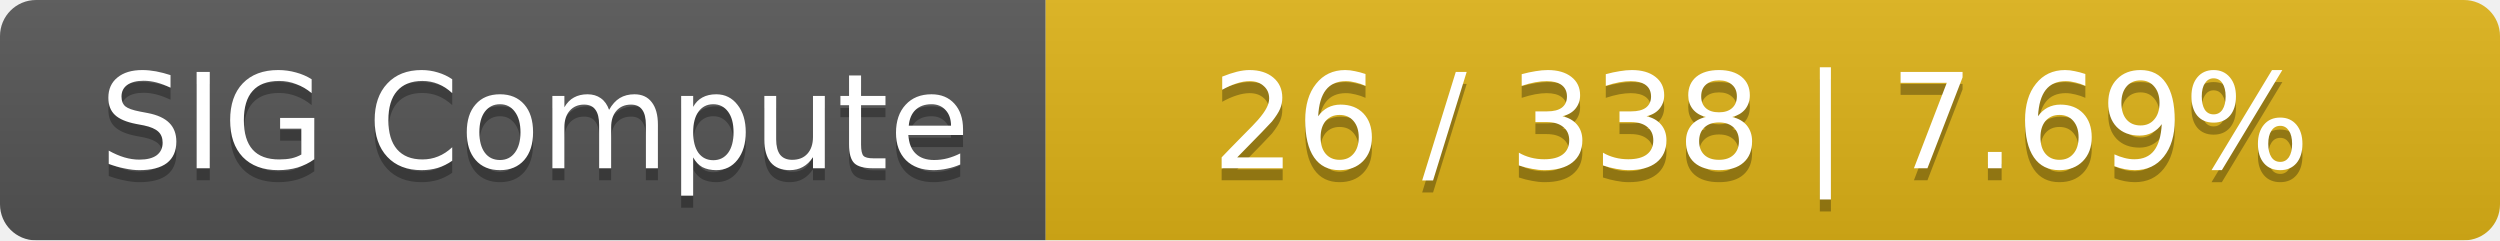
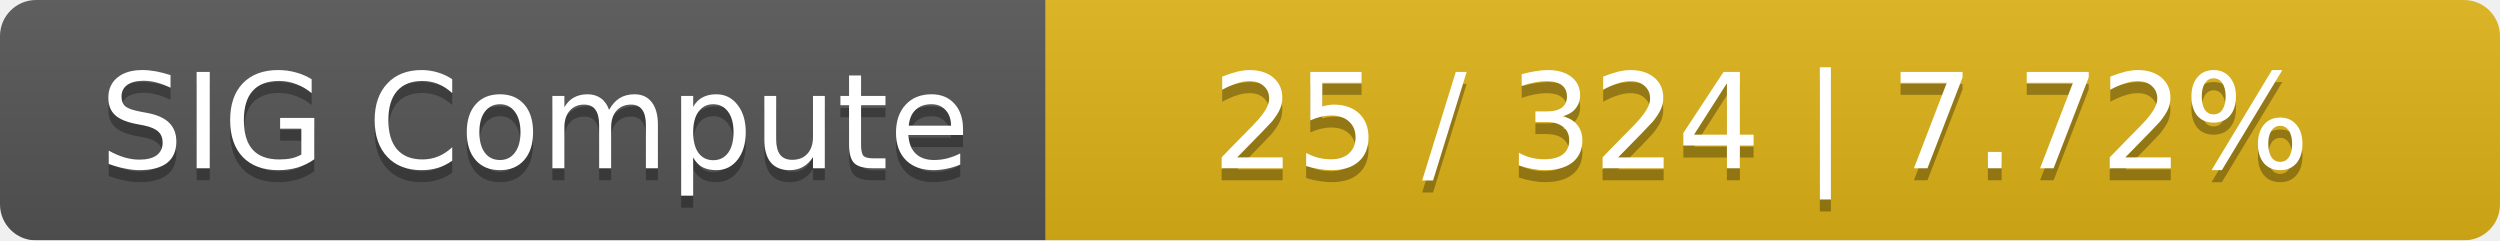
<svg xmlns="http://www.w3.org/2000/svg" width="208" height="20">
  <linearGradient id="smooth" x2="0" y2="100%">
    <stop offset="0" stop-color="#bbb" stop-opacity=".1" />
    <stop offset="1" stop-opacity=".1" />
  </linearGradient>
  <mask id="round">
    <rect width="208" height="20" rx="3" fill="#fff" />
  </mask>
  <g mask="url(#round)">
    <rect width="87" height="20" fill="#555" />
    <rect x="87" width="121" height="20" fill="#dfb317" />
    <rect width="208" height="20" fill="url(#smooth)" />
  </g>
  <g fill="#fff" text-anchor="middle" font-family="DejaVu Sans,Verdana,Geneva,sans-serif" font-size="11">
    <text x="44.5" y="15" fill="#010101" fill-opacity=".3">SIG Compute</text>
    <text x="44.5" y="14">SIG Compute</text>
-     <text x="146.5" y="15" fill="#010101" fill-opacity=".3">26 / 338    |    7.69%</text>
-     <text x="146.5" y="14">26 / 338    |    7.69%</text>
+     <text x="146.5" y="15" fill="#010101" fill-opacity=".3">25 / 324    |    7.72%</text>
+     <text x="146.5" y="14">25 / 324    |    7.72%</text>
  </g>
</svg>
